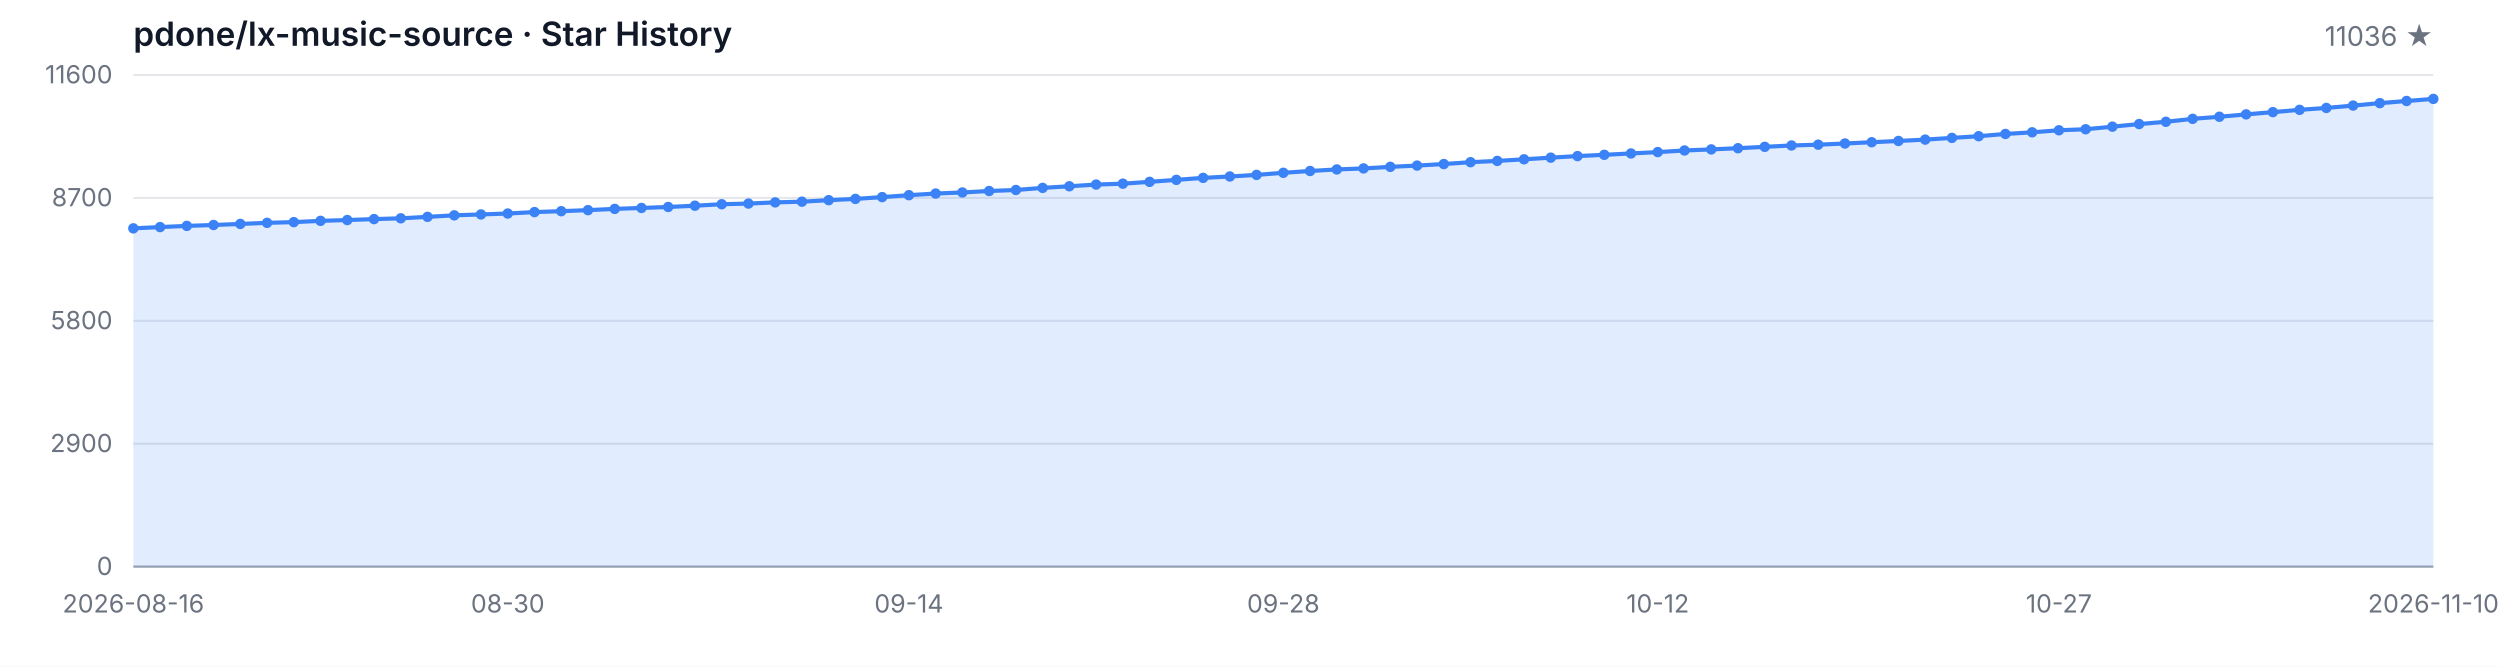
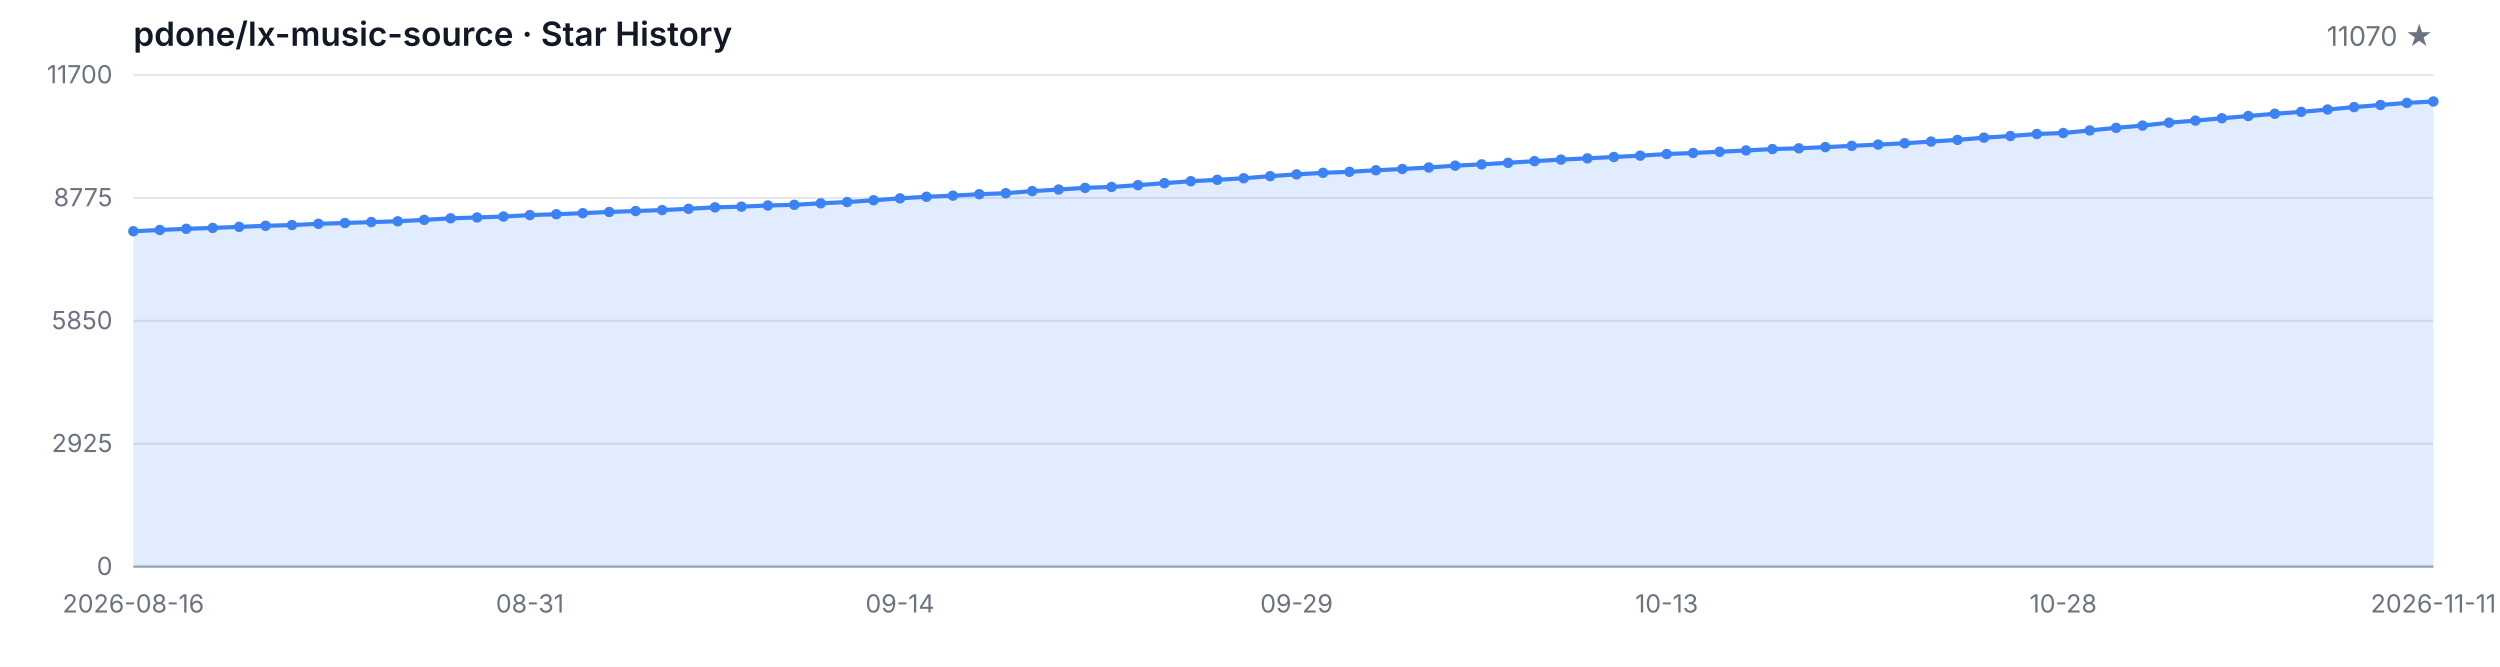
<svg xmlns="http://www.w3.org/2000/svg" width="1200" height="320" viewBox="0 0 1200 320" role="img" aria-label="Star History">
  <style>
  .bg { fill: #ffffff; }
  .grid { stroke: #e5e7eb; stroke-width: 1; }
  .axis { stroke: #9ca3af; stroke-width: 1; }
  .area { fill: rgba(59, 130, 246, 0.15); }
  .line { fill: none; stroke: #3b82f6; stroke-width: 2; stroke-linejoin: round; stroke-linecap: round; }
  .dot { fill: #3b82f6; }
  .tlabel { fill: #6b7280; font-family: -apple-system, BlinkMacSystemFont, 'Segoe UI', sans-serif; font-size: 12px; }
  .title { fill: #111827; font-family: -apple-system, BlinkMacSystemFont, 'Segoe UI', sans-serif; font-size: 16px; font-weight: 600; }
  .subtitle { fill: #6b7280; font-family: -apple-system, BlinkMacSystemFont, 'Segoe UI', sans-serif; font-size: 13px; }
  @media (prefers-color-scheme: dark) {
    .bg { fill: #0d1117; }
    .grid { stroke: #21262d; }
    .axis { stroke: #484f58; }
    .area { fill: rgba(58, 132, 255, 0.18); }
    .line { stroke: #58a6ff; }
    .dot { fill: #58a6ff; }
    .tlabel { fill: #8b949e; }
    .title { fill: #c9d1d9; }
    .subtitle { fill: #8b949e; }
  }
</style>
  <rect class="bg" width="1200" height="320" />
  <text class="title" x="64" y="22">pdone/lx-music-source · Star History</text>
-   <text class="subtitle" x="1168" y="22" text-anchor="end">11036 ★</text>
+   <text class="subtitle" x="1168" y="22" text-anchor="end">11070 ★</text>
  <line class="grid" x1="64" y1="272.00" x2="1168" y2="272.00" />
  <line class="grid" x1="64" y1="213.00" x2="1168" y2="213.00" />
  <line class="grid" x1="64" y1="154.00" x2="1168" y2="154.00" />
  <line class="grid" x1="64" y1="95.00" x2="1168" y2="95.00" />
  <line class="grid" x1="64" y1="36.00" x2="1168" y2="36.00" />
  <text class="tlabel" x="54" y="276.00" text-anchor="end">0</text>
-   <text class="tlabel" x="54" y="217.00" text-anchor="end">2900</text>
-   <text class="tlabel" x="54" y="158.00" text-anchor="end">5800</text>
-   <text class="tlabel" x="54" y="99.00" text-anchor="end">8700</text>
-   <text class="tlabel" x="54" y="40.00" text-anchor="end">11600</text>
+   <text class="tlabel" x="54" y="217.00" text-anchor="end">2925</text>
+   <text class="tlabel" x="54" y="158.00" text-anchor="end">5850</text>
+   <text class="tlabel" x="54" y="99.00" text-anchor="end">8775</text>
+   <text class="tlabel" x="54" y="40.00" text-anchor="end">11700</text>
  <line class="axis" x1="64" y1="272" x2="1168" y2="272" />
-   <path class="area" d="M 64.00 272.00 L 64.00 109.61 L 76.84 109.00 L 89.67 108.43 L 102.51 108.00 L 115.35 107.49 L 128.19 106.96 L 141.02 106.62 L 153.86 106.01 L 166.70 105.62 L 179.53 105.17 L 192.37 104.79 L 205.21 104.09 L 218.05 103.36 L 230.88 102.93 L 243.72 102.49 L 256.56 101.80 L 269.40 101.37 L 282.23 100.86 L 295.07 100.27 L 307.91 99.82 L 320.74 99.35 L 333.58 98.74 L 346.42 98.03 L 359.26 97.71 L 372.09 97.14 L 384.93 96.81 L 397.77 96.08 L 410.60 95.47 L 423.44 94.61 L 436.28 93.68 L 449.12 92.90 L 461.95 92.38 L 474.79 91.68 L 487.63 91.20 L 500.47 90.18 L 513.30 89.41 L 526.14 88.59 L 538.98 88.16 L 551.81 87.29 L 564.65 86.33 L 577.49 85.38 L 590.33 84.71 L 603.16 83.95 L 616.00 82.94 L 628.84 82.08 L 641.67 81.33 L 654.51 80.84 L 667.35 80.09 L 680.19 79.48 L 693.02 78.74 L 705.86 77.85 L 718.70 77.24 L 731.53 76.47 L 744.37 75.67 L 757.21 74.92 L 770.05 74.31 L 782.88 73.66 L 795.72 73.01 L 808.56 72.23 L 821.40 71.71 L 834.23 71.14 L 847.07 70.48 L 859.91 69.83 L 872.74 69.45 L 885.58 68.88 L 898.42 68.27 L 911.26 67.66 L 924.09 67.01 L 936.93 66.19 L 949.77 65.38 L 962.60 64.30 L 975.44 63.51 L 988.28 62.53 L 1001.12 62.04 L 1013.95 60.80 L 1026.79 59.54 L 1039.63 58.46 L 1052.47 57.04 L 1065.30 56.04 L 1078.14 54.90 L 1090.98 53.82 L 1103.81 52.72 L 1116.65 51.81 L 1129.49 50.67 L 1142.33 49.51 L 1155.16 48.47 L 1168.00 47.47 L 1168.00 272.00 Z" />
-   <path class="line" d="M 64.00 109.61 L 76.84 109.00 L 89.67 108.43 L 102.51 108.00 L 115.35 107.49 L 128.19 106.96 L 141.02 106.62 L 153.86 106.01 L 166.70 105.62 L 179.53 105.17 L 192.37 104.79 L 205.21 104.09 L 218.05 103.36 L 230.88 102.93 L 243.72 102.49 L 256.56 101.80 L 269.40 101.37 L 282.23 100.86 L 295.07 100.27 L 307.91 99.82 L 320.74 99.35 L 333.58 98.74 L 346.42 98.03 L 359.26 97.71 L 372.09 97.14 L 384.93 96.81 L 397.77 96.08 L 410.60 95.47 L 423.44 94.61 L 436.28 93.68 L 449.12 92.90 L 461.95 92.38 L 474.79 91.68 L 487.63 91.20 L 500.47 90.18 L 513.30 89.41 L 526.14 88.59 L 538.98 88.16 L 551.81 87.29 L 564.65 86.33 L 577.49 85.38 L 590.33 84.71 L 603.16 83.95 L 616.00 82.94 L 628.84 82.08 L 641.67 81.33 L 654.51 80.84 L 667.35 80.09 L 680.19 79.48 L 693.02 78.74 L 705.86 77.85 L 718.70 77.24 L 731.53 76.47 L 744.37 75.67 L 757.21 74.92 L 770.05 74.31 L 782.88 73.66 L 795.72 73.01 L 808.56 72.23 L 821.40 71.71 L 834.23 71.14 L 847.07 70.48 L 859.91 69.83 L 872.74 69.45 L 885.58 68.88 L 898.42 68.27 L 911.26 67.66 L 924.09 67.01 L 936.93 66.19 L 949.77 65.38 L 962.60 64.30 L 975.44 63.51 L 988.28 62.53 L 1001.12 62.04 L 1013.95 60.80 L 1026.79 59.54 L 1039.63 58.46 L 1052.47 57.04 L 1065.30 56.04 L 1078.14 54.90 L 1090.98 53.82 L 1103.81 52.72 L 1116.65 51.81 L 1129.49 50.67 L 1142.33 49.51 L 1155.16 48.47 L 1168.00 47.47" />
-   <circle class="dot" cx="64.00" cy="109.61" r="2.5" />
-   <circle class="dot" cx="76.84" cy="109.00" r="2.5" />
-   <circle class="dot" cx="89.67" cy="108.43" r="2.5" />
-   <circle class="dot" cx="102.51" cy="108.00" r="2.5" />
-   <circle class="dot" cx="115.35" cy="107.49" r="2.5" />
-   <circle class="dot" cx="128.19" cy="106.96" r="2.5" />
-   <circle class="dot" cx="141.02" cy="106.62" r="2.5" />
-   <circle class="dot" cx="153.86" cy="106.01" r="2.5" />
-   <circle class="dot" cx="166.70" cy="105.62" r="2.5" />
-   <circle class="dot" cx="179.53" cy="105.17" r="2.5" />
-   <circle class="dot" cx="192.37" cy="104.79" r="2.5" />
-   <circle class="dot" cx="205.21" cy="104.09" r="2.5" />
-   <circle class="dot" cx="218.05" cy="103.36" r="2.5" />
-   <circle class="dot" cx="230.88" cy="102.93" r="2.5" />
-   <circle class="dot" cx="243.72" cy="102.49" r="2.5" />
-   <circle class="dot" cx="256.56" cy="101.80" r="2.5" />
-   <circle class="dot" cx="269.40" cy="101.37" r="2.5" />
-   <circle class="dot" cx="282.23" cy="100.86" r="2.5" />
-   <circle class="dot" cx="295.07" cy="100.27" r="2.5" />
-   <circle class="dot" cx="307.91" cy="99.82" r="2.5" />
-   <circle class="dot" cx="320.74" cy="99.35" r="2.5" />
-   <circle class="dot" cx="333.58" cy="98.74" r="2.5" />
-   <circle class="dot" cx="346.42" cy="98.03" r="2.5" />
-   <circle class="dot" cx="359.26" cy="97.71" r="2.5" />
-   <circle class="dot" cx="372.09" cy="97.14" r="2.5" />
-   <circle class="dot" cx="384.93" cy="96.81" r="2.5" />
-   <circle class="dot" cx="397.77" cy="96.08" r="2.5" />
-   <circle class="dot" cx="410.60" cy="95.47" r="2.5" />
-   <circle class="dot" cx="423.44" cy="94.61" r="2.5" />
-   <circle class="dot" cx="436.28" cy="93.68" r="2.5" />
-   <circle class="dot" cx="449.12" cy="92.90" r="2.5" />
-   <circle class="dot" cx="461.95" cy="92.38" r="2.5" />
-   <circle class="dot" cx="474.79" cy="91.68" r="2.5" />
-   <circle class="dot" cx="487.63" cy="91.20" r="2.5" />
-   <circle class="dot" cx="500.47" cy="90.18" r="2.5" />
-   <circle class="dot" cx="513.30" cy="89.41" r="2.5" />
-   <circle class="dot" cx="526.14" cy="88.59" r="2.5" />
-   <circle class="dot" cx="538.98" cy="88.16" r="2.5" />
-   <circle class="dot" cx="551.81" cy="87.29" r="2.5" />
-   <circle class="dot" cx="564.65" cy="86.33" r="2.5" />
-   <circle class="dot" cx="577.49" cy="85.38" r="2.5" />
-   <circle class="dot" cx="590.33" cy="84.71" r="2.5" />
-   <circle class="dot" cx="603.16" cy="83.95" r="2.5" />
-   <circle class="dot" cx="616.00" cy="82.94" r="2.5" />
-   <circle class="dot" cx="628.84" cy="82.08" r="2.5" />
-   <circle class="dot" cx="641.67" cy="81.33" r="2.5" />
-   <circle class="dot" cx="654.51" cy="80.84" r="2.5" />
-   <circle class="dot" cx="667.35" cy="80.09" r="2.5" />
-   <circle class="dot" cx="680.19" cy="79.48" r="2.5" />
-   <circle class="dot" cx="693.02" cy="78.74" r="2.5" />
-   <circle class="dot" cx="705.86" cy="77.85" r="2.5" />
-   <circle class="dot" cx="718.70" cy="77.24" r="2.5" />
-   <circle class="dot" cx="731.53" cy="76.47" r="2.5" />
-   <circle class="dot" cx="744.37" cy="75.67" r="2.5" />
-   <circle class="dot" cx="757.21" cy="74.92" r="2.5" />
-   <circle class="dot" cx="770.05" cy="74.31" r="2.5" />
-   <circle class="dot" cx="782.88" cy="73.66" r="2.5" />
-   <circle class="dot" cx="795.72" cy="73.01" r="2.5" />
-   <circle class="dot" cx="808.56" cy="72.23" r="2.5" />
-   <circle class="dot" cx="821.40" cy="71.71" r="2.5" />
-   <circle class="dot" cx="834.23" cy="71.14" r="2.5" />
-   <circle class="dot" cx="847.07" cy="70.48" r="2.5" />
-   <circle class="dot" cx="859.91" cy="69.83" r="2.5" />
-   <circle class="dot" cx="872.74" cy="69.45" r="2.5" />
-   <circle class="dot" cx="885.58" cy="68.88" r="2.5" />
-   <circle class="dot" cx="898.42" cy="68.27" r="2.5" />
-   <circle class="dot" cx="911.26" cy="67.66" r="2.5" />
-   <circle class="dot" cx="924.09" cy="67.01" r="2.5" />
-   <circle class="dot" cx="936.93" cy="66.19" r="2.5" />
-   <circle class="dot" cx="949.77" cy="65.38" r="2.5" />
-   <circle class="dot" cx="962.60" cy="64.30" r="2.5" />
-   <circle class="dot" cx="975.44" cy="63.51" r="2.5" />
-   <circle class="dot" cx="988.28" cy="62.53" r="2.5" />
-   <circle class="dot" cx="1001.12" cy="62.04" r="2.5" />
-   <circle class="dot" cx="1013.95" cy="60.80" r="2.5" />
-   <circle class="dot" cx="1026.79" cy="59.54" r="2.5" />
-   <circle class="dot" cx="1039.63" cy="58.46" r="2.5" />
-   <circle class="dot" cx="1052.47" cy="57.04" r="2.5" />
-   <circle class="dot" cx="1065.30" cy="56.04" r="2.5" />
-   <circle class="dot" cx="1078.14" cy="54.90" r="2.5" />
-   <circle class="dot" cx="1090.98" cy="53.82" r="2.5" />
-   <circle class="dot" cx="1103.81" cy="52.72" r="2.5" />
-   <circle class="dot" cx="1116.65" cy="51.81" r="2.5" />
-   <circle class="dot" cx="1129.49" cy="50.67" r="2.5" />
-   <circle class="dot" cx="1142.33" cy="49.51" r="2.5" />
-   <circle class="dot" cx="1155.16" cy="48.47" r="2.5" />
-   <circle class="dot" cx="1168.00" cy="47.47" r="2.5" />
+   <path class="area" d="M 64.00 272.00 L 64.00 111.00 L 76.69 110.39 L 89.38 109.83 L 102.07 109.40 L 114.76 108.90 L 127.45 108.37 L 140.14 108.03 L 152.83 107.43 L 165.52 107.04 L 178.21 106.60 L 190.90 106.22 L 203.59 105.53 L 216.28 104.80 L 228.97 104.38 L 241.66 103.94 L 254.34 103.25 L 267.03 102.83 L 279.72 102.32 L 292.41 101.74 L 305.10 101.29 L 317.79 100.83 L 330.48 100.22 L 343.17 99.52 L 355.86 99.20 L 368.55 98.63 L 381.24 98.31 L 393.93 97.58 L 406.62 96.98 L 419.31 96.13 L 432.00 95.20 L 444.69 94.44 L 457.38 93.91 L 470.07 93.22 L 482.76 92.74 L 495.45 91.73 L 508.14 90.97 L 520.83 90.16 L 533.52 89.74 L 546.21 88.87 L 558.90 87.92 L 571.59 86.97 L 584.28 86.31 L 596.97 85.56 L 609.66 84.55 L 622.34 83.70 L 635.03 82.96 L 647.72 82.47 L 660.41 81.73 L 673.10 81.12 L 685.79 80.40 L 698.48 79.51 L 711.17 78.90 L 723.86 78.14 L 736.55 77.35 L 749.24 76.60 L 761.93 76.00 L 774.62 75.35 L 787.31 74.71 L 800.00 73.94 L 812.69 73.42 L 825.38 72.85 L 838.07 72.21 L 850.76 71.56 L 863.45 71.18 L 876.14 70.61 L 888.83 70.01 L 901.52 69.40 L 914.21 68.76 L 926.90 67.95 L 939.59 67.14 L 952.28 66.07 L 964.97 65.29 L 977.66 64.32 L 990.34 63.84 L 1003.03 62.61 L 1015.72 61.35 L 1028.41 60.29 L 1041.10 58.87 L 1053.79 57.89 L 1066.48 56.76 L 1079.17 55.69 L 1091.86 54.60 L 1104.55 53.69 L 1117.24 52.56 L 1129.93 51.41 L 1142.62 50.38 L 1155.31 49.39 L 1168.00 48.71 L 1168.00 272.00 Z" />
+   <path class="line" d="M 64.00 111.00 L 76.69 110.39 L 89.38 109.83 L 102.07 109.40 L 114.76 108.90 L 127.45 108.37 L 140.14 108.03 L 152.83 107.43 L 165.52 107.04 L 178.21 106.60 L 190.90 106.22 L 203.59 105.53 L 216.28 104.80 L 228.97 104.38 L 241.66 103.94 L 254.34 103.25 L 267.03 102.83 L 279.72 102.32 L 292.41 101.74 L 305.10 101.29 L 317.79 100.83 L 330.48 100.22 L 343.17 99.52 L 355.86 99.20 L 368.55 98.63 L 381.24 98.31 L 393.93 97.58 L 406.62 96.98 L 419.31 96.13 L 432.00 95.20 L 444.69 94.44 L 457.38 93.91 L 470.07 93.22 L 482.76 92.74 L 495.45 91.73 L 508.14 90.97 L 520.83 90.16 L 533.52 89.74 L 546.21 88.87 L 558.90 87.92 L 571.59 86.97 L 584.28 86.31 L 596.97 85.56 L 609.66 84.55 L 622.34 83.70 L 635.03 82.96 L 647.72 82.47 L 660.41 81.73 L 673.10 81.12 L 685.79 80.40 L 698.48 79.51 L 711.17 78.90 L 723.86 78.14 L 736.55 77.35 L 749.24 76.60 L 761.93 76.00 L 774.62 75.35 L 787.31 74.71 L 800.00 73.94 L 812.69 73.42 L 825.38 72.85 L 838.07 72.21 L 850.76 71.56 L 863.45 71.18 L 876.14 70.61 L 888.83 70.01 L 901.52 69.40 L 914.21 68.76 L 926.90 67.95 L 939.59 67.14 L 952.28 66.07 L 964.97 65.29 L 977.66 64.32 L 990.34 63.84 L 1003.03 62.61 L 1015.72 61.35 L 1028.41 60.29 L 1041.10 58.87 L 1053.79 57.89 L 1066.48 56.76 L 1079.17 55.69 L 1091.86 54.60 L 1104.55 53.69 L 1117.24 52.56 L 1129.93 51.41 L 1142.62 50.38 L 1155.31 49.39 L 1168.00 48.71" />
+   <circle class="dot" cx="64.00" cy="111.00" r="2.5" />
+   <circle class="dot" cx="76.69" cy="110.39" r="2.5" />
+   <circle class="dot" cx="89.38" cy="109.83" r="2.5" />
+   <circle class="dot" cx="102.07" cy="109.40" r="2.5" />
+   <circle class="dot" cx="114.76" cy="108.90" r="2.5" />
+   <circle class="dot" cx="127.45" cy="108.37" r="2.5" />
+   <circle class="dot" cx="140.14" cy="108.03" r="2.5" />
+   <circle class="dot" cx="152.83" cy="107.43" r="2.5" />
+   <circle class="dot" cx="165.52" cy="107.04" r="2.5" />
+   <circle class="dot" cx="178.21" cy="106.60" r="2.5" />
+   <circle class="dot" cx="190.90" cy="106.22" r="2.5" />
+   <circle class="dot" cx="203.59" cy="105.53" r="2.5" />
+   <circle class="dot" cx="216.28" cy="104.80" r="2.5" />
+   <circle class="dot" cx="228.97" cy="104.38" r="2.5" />
+   <circle class="dot" cx="241.66" cy="103.94" r="2.5" />
+   <circle class="dot" cx="254.34" cy="103.25" r="2.5" />
+   <circle class="dot" cx="267.03" cy="102.83" r="2.5" />
+   <circle class="dot" cx="279.72" cy="102.32" r="2.5" />
+   <circle class="dot" cx="292.41" cy="101.74" r="2.5" />
+   <circle class="dot" cx="305.10" cy="101.29" r="2.5" />
+   <circle class="dot" cx="317.79" cy="100.83" r="2.5" />
+   <circle class="dot" cx="330.48" cy="100.22" r="2.5" />
+   <circle class="dot" cx="343.17" cy="99.52" r="2.5" />
+   <circle class="dot" cx="355.86" cy="99.20" r="2.5" />
+   <circle class="dot" cx="368.55" cy="98.63" r="2.5" />
+   <circle class="dot" cx="381.24" cy="98.31" r="2.5" />
+   <circle class="dot" cx="393.93" cy="97.58" r="2.5" />
+   <circle class="dot" cx="406.62" cy="96.98" r="2.5" />
+   <circle class="dot" cx="419.31" cy="96.13" r="2.5" />
+   <circle class="dot" cx="432.00" cy="95.20" r="2.5" />
+   <circle class="dot" cx="444.69" cy="94.44" r="2.5" />
+   <circle class="dot" cx="457.38" cy="93.91" r="2.5" />
+   <circle class="dot" cx="470.07" cy="93.22" r="2.5" />
+   <circle class="dot" cx="482.76" cy="92.74" r="2.5" />
+   <circle class="dot" cx="495.45" cy="91.73" r="2.5" />
+   <circle class="dot" cx="508.14" cy="90.97" r="2.5" />
+   <circle class="dot" cx="520.83" cy="90.16" r="2.5" />
+   <circle class="dot" cx="533.52" cy="89.74" r="2.5" />
+   <circle class="dot" cx="546.21" cy="88.87" r="2.5" />
+   <circle class="dot" cx="558.90" cy="87.92" r="2.5" />
+   <circle class="dot" cx="571.59" cy="86.97" r="2.5" />
+   <circle class="dot" cx="584.28" cy="86.31" r="2.5" />
+   <circle class="dot" cx="596.97" cy="85.56" r="2.5" />
+   <circle class="dot" cx="609.66" cy="84.55" r="2.5" />
+   <circle class="dot" cx="622.34" cy="83.70" r="2.5" />
+   <circle class="dot" cx="635.03" cy="82.96" r="2.5" />
+   <circle class="dot" cx="647.72" cy="82.47" r="2.5" />
+   <circle class="dot" cx="660.41" cy="81.73" r="2.5" />
+   <circle class="dot" cx="673.10" cy="81.12" r="2.5" />
+   <circle class="dot" cx="685.79" cy="80.40" r="2.5" />
+   <circle class="dot" cx="698.48" cy="79.51" r="2.5" />
+   <circle class="dot" cx="711.17" cy="78.90" r="2.5" />
+   <circle class="dot" cx="723.86" cy="78.14" r="2.5" />
+   <circle class="dot" cx="736.55" cy="77.35" r="2.5" />
+   <circle class="dot" cx="749.24" cy="76.60" r="2.5" />
+   <circle class="dot" cx="761.93" cy="76.00" r="2.5" />
+   <circle class="dot" cx="774.62" cy="75.35" r="2.5" />
+   <circle class="dot" cx="787.31" cy="74.71" r="2.5" />
+   <circle class="dot" cx="800.00" cy="73.94" r="2.5" />
+   <circle class="dot" cx="812.69" cy="73.42" r="2.5" />
+   <circle class="dot" cx="825.38" cy="72.85" r="2.5" />
+   <circle class="dot" cx="838.07" cy="72.21" r="2.5" />
+   <circle class="dot" cx="850.76" cy="71.56" r="2.5" />
+   <circle class="dot" cx="863.45" cy="71.18" r="2.5" />
+   <circle class="dot" cx="876.14" cy="70.61" r="2.5" />
+   <circle class="dot" cx="888.83" cy="70.01" r="2.5" />
+   <circle class="dot" cx="901.52" cy="69.40" r="2.5" />
+   <circle class="dot" cx="914.21" cy="68.76" r="2.5" />
+   <circle class="dot" cx="926.90" cy="67.95" r="2.5" />
+   <circle class="dot" cx="939.59" cy="67.14" r="2.5" />
+   <circle class="dot" cx="952.28" cy="66.07" r="2.5" />
+   <circle class="dot" cx="964.97" cy="65.29" r="2.5" />
+   <circle class="dot" cx="977.66" cy="64.32" r="2.5" />
+   <circle class="dot" cx="990.34" cy="63.84" r="2.5" />
+   <circle class="dot" cx="1003.03" cy="62.61" r="2.5" />
+   <circle class="dot" cx="1015.72" cy="61.35" r="2.5" />
+   <circle class="dot" cx="1028.41" cy="60.29" r="2.5" />
+   <circle class="dot" cx="1041.10" cy="58.87" r="2.5" />
+   <circle class="dot" cx="1053.79" cy="57.89" r="2.5" />
+   <circle class="dot" cx="1066.48" cy="56.76" r="2.5" />
+   <circle class="dot" cx="1079.17" cy="55.69" r="2.5" />
+   <circle class="dot" cx="1091.86" cy="54.60" r="2.5" />
+   <circle class="dot" cx="1104.55" cy="53.69" r="2.5" />
+   <circle class="dot" cx="1117.24" cy="52.56" r="2.5" />
+   <circle class="dot" cx="1129.93" cy="51.41" r="2.5" />
+   <circle class="dot" cx="1142.62" cy="50.38" r="2.5" />
+   <circle class="dot" cx="1155.31" cy="49.39" r="2.5" />
+   <circle class="dot" cx="1168.00" cy="48.71" r="2.5" />
  <text class="tlabel" x="64.00" y="294" text-anchor="middle">2026-08-16</text>
-   <text class="tlabel" x="243.72" y="294" text-anchor="middle">08-30</text>
-   <text class="tlabel" x="436.28" y="294" text-anchor="middle">09-14</text>
-   <text class="tlabel" x="616.00" y="294" text-anchor="middle">09-28</text>
-   <text class="tlabel" x="795.72" y="294" text-anchor="middle">10-12</text>
-   <text class="tlabel" x="988.28" y="294" text-anchor="middle">10-27</text>
-   <text class="tlabel" x="1168.00" y="294" text-anchor="middle">2026-11-10</text>
+   <text class="tlabel" x="254.34" y="294" text-anchor="middle">08-31</text>
+   <text class="tlabel" x="432.00" y="294" text-anchor="middle">09-14</text>
+   <text class="tlabel" x="622.34" y="294" text-anchor="middle">09-29</text>
+   <text class="tlabel" x="800.00" y="294" text-anchor="middle">10-13</text>
+   <text class="tlabel" x="990.34" y="294" text-anchor="middle">10-28</text>
+   <text class="tlabel" x="1168.00" y="294" text-anchor="middle">2026-11-11</text>
</svg>
